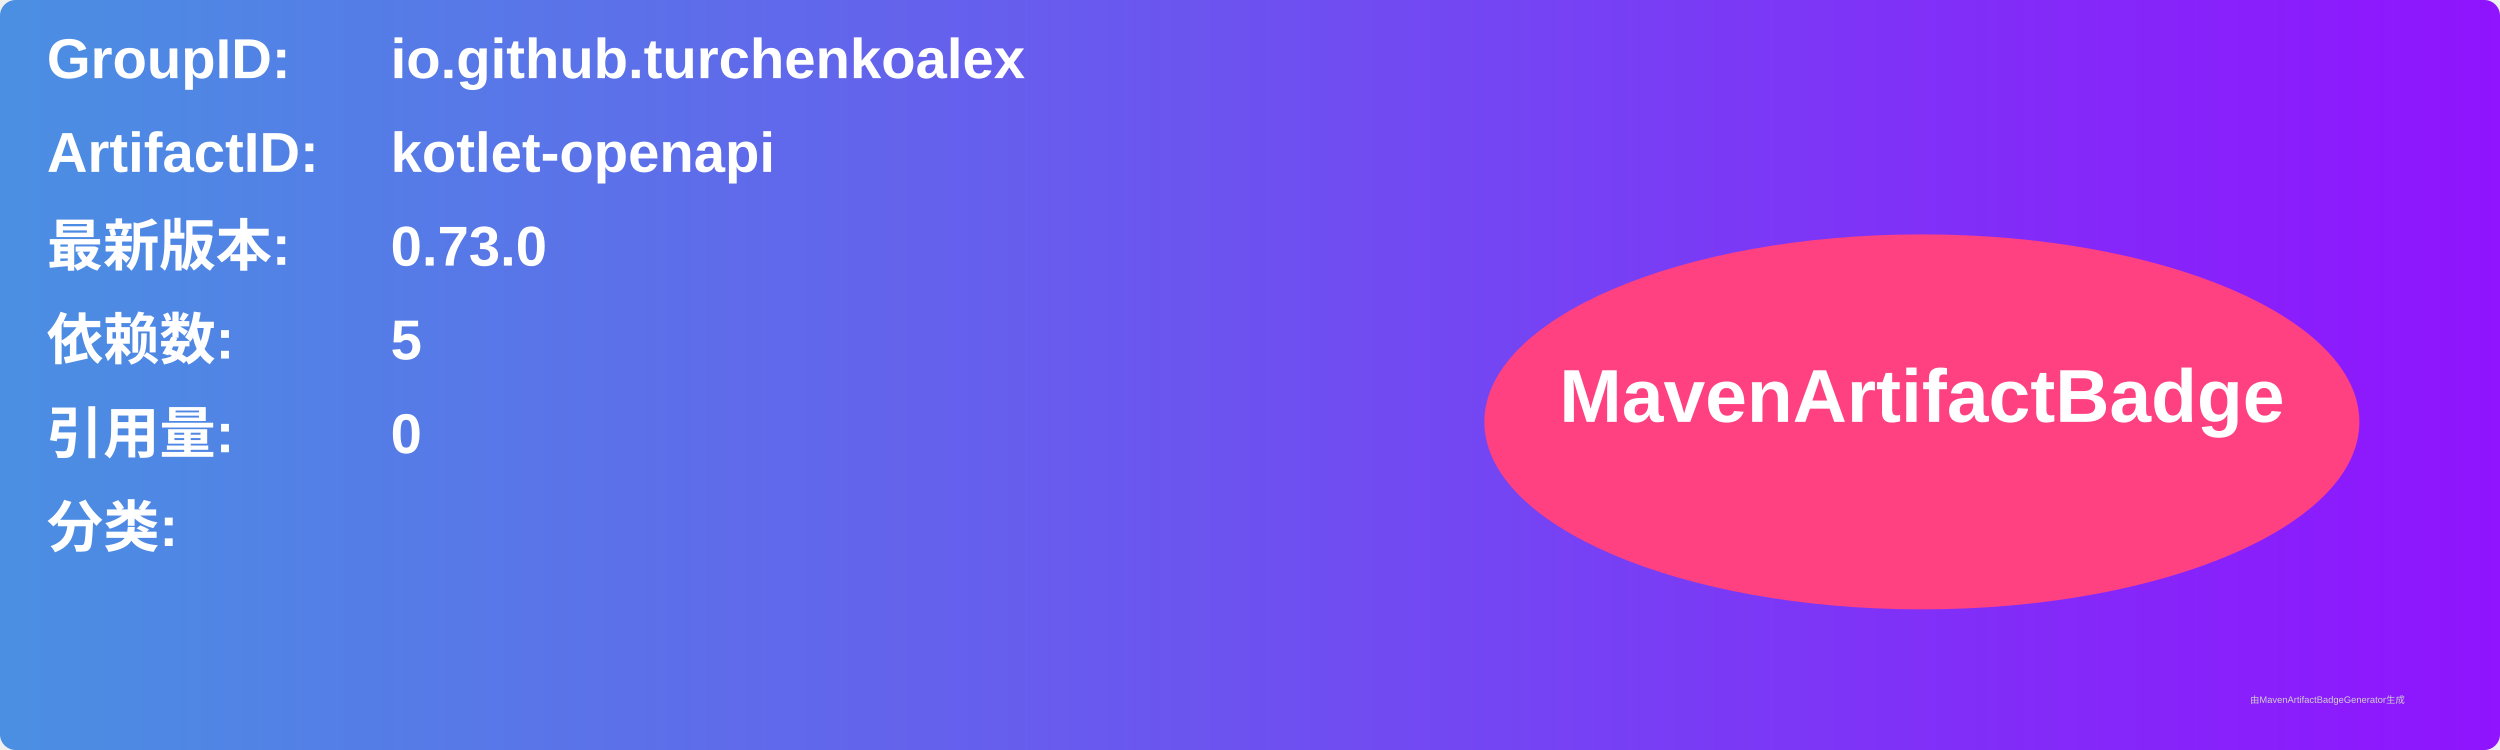
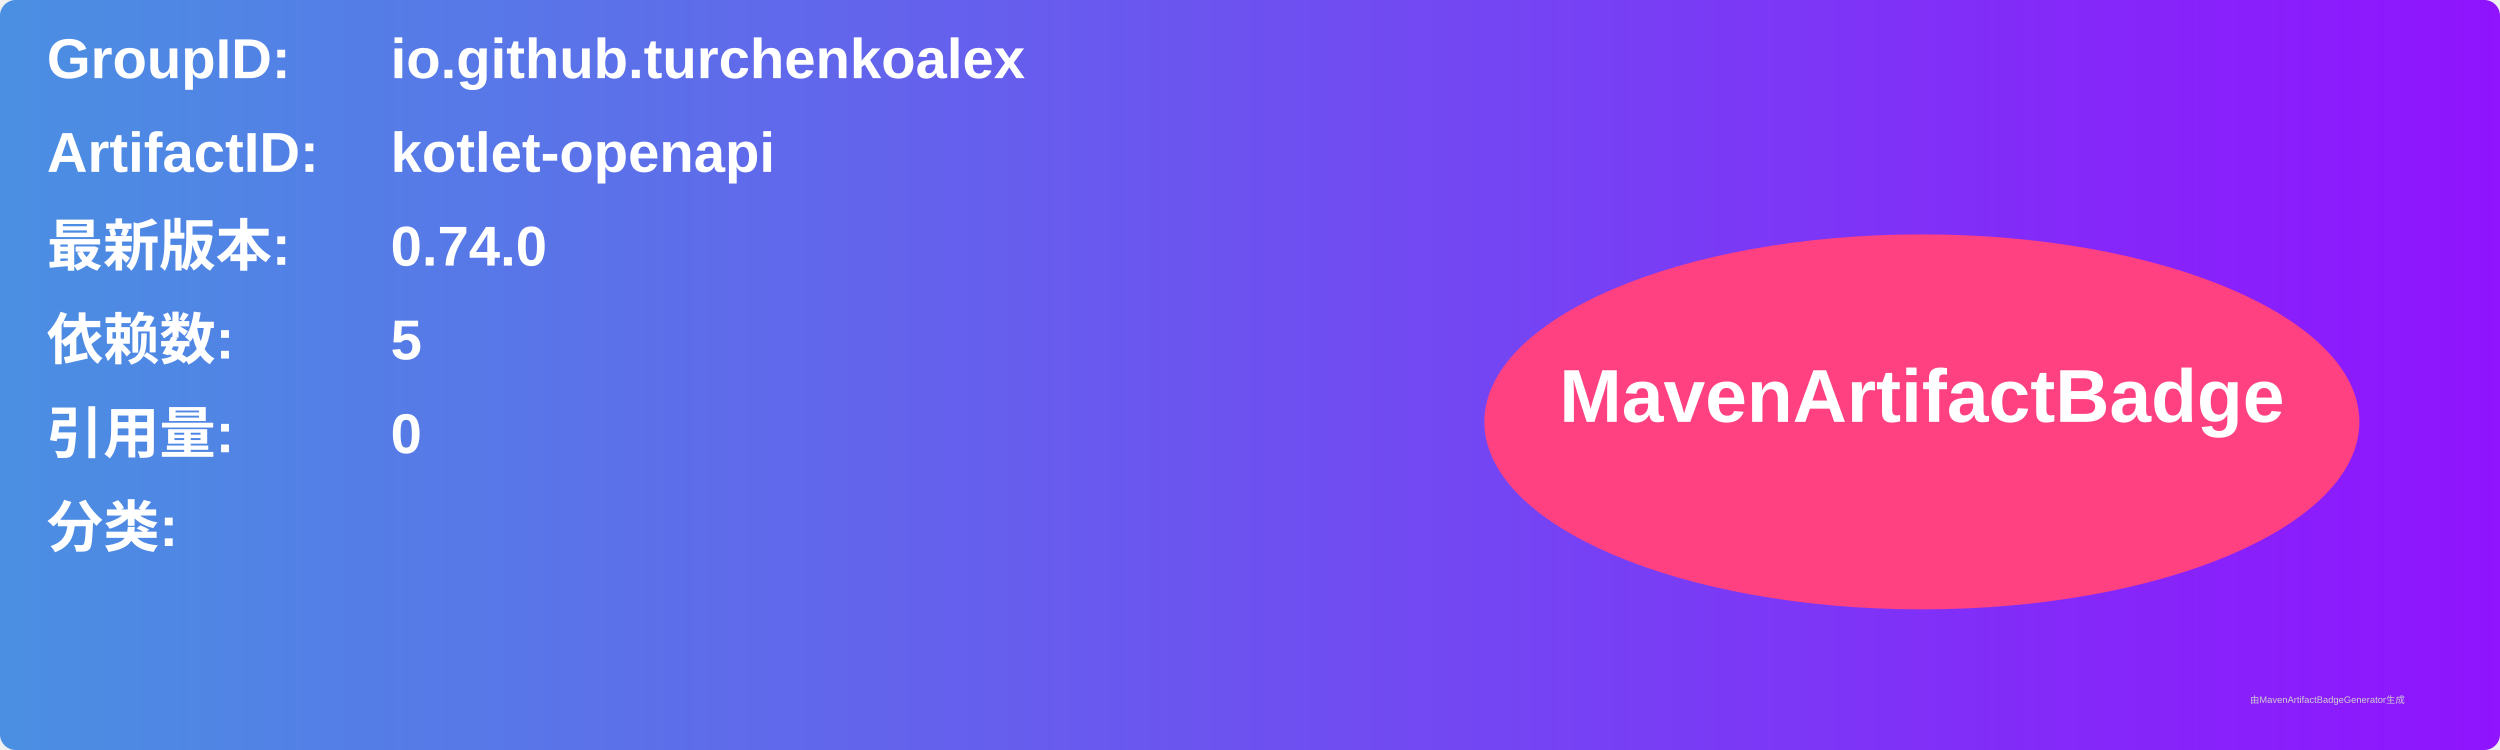
<svg xmlns="http://www.w3.org/2000/svg" width="800" height="240" viewBox="0 0 800 240">
  <linearGradient id="grad" x1="0%" y1="0%" x2="100%" y2="0%">
    <stop offset="0%" stop-color="#4a90e2" />
    <stop offset="100%" stop-color="#9013fe" />
  </linearGradient>
  <rect width="100%" height="100%" rx="5" ry="5" fill="url(#grad)" />
  <g transform="translate(15, 15)">
    <text x="0" y="10" font-family="Arial" font-size="18" fill="white" font-weight="bold" width="260">GroupID:</text>
    <text x="110" y="10" font-family="Arial" font-size="18" fill="white" font-weight="bold" width="460">io.github.turchenkoalex</text>
    <text x="0" y="40" font-family="Arial" font-size="18" fill="white" font-weight="bold" width="260">ArtifactID:</text>
    <text x="110" y="40" font-family="Arial" font-size="18" fill="white" font-weight="bold" width="460">kotlet-openapi</text>
    <text x="0" y="70" font-family="Arial" font-size="18" fill="white" font-weight="bold">最新版本:</text>
    <text x="110" y="70" font-family="Arial" font-size="18" fill="white" font-weight="bold">
-       <tspan font-weight="bold">0.73.0</tspan>
+       <tspan font-weight="bold">0.74.0</tspan>
    </text>
    <text x="0" y="100" font-family="Arial" font-size="18" fill="white" font-weight="bold">依赖数: </text>
    <text x="110" y="100" font-family="Arial" font-size="18" fill="white">
      <tspan font-weight="bold">5</tspan>
    </text>
    <text x="0" y="130" font-family="Arial" font-size="18" fill="white" font-weight="bold">引用量: </text>
    <text x="110" y="130" font-family="Arial" font-size="18" fill="white">
      <tspan font-weight="bold">0</tspan>
    </text>
    <text x="0" y="160" font-family="Arial" font-size="18" fill="white" font-weight="bold">分类:</text>
    <text x="10" y="190" font-family="Arial" font-size="10" fill="white">
      <tspan font-weight="bold" />
    </text>
    <ellipse cx="600" cy="120" rx="140" ry="60" fill="#ff4081" />
    <text x="600" y="120" text-anchor="middle" font-family="Arial" font-size="24" fill="white" font-weight="bold">MavenArtifactBadge</text>
  </g>
  <text x="720" y="225" font-family="Arial" font-size="3" fill="#d0d0d0">由MavenArtifactBadgeGenerator生成</text>
</svg>
